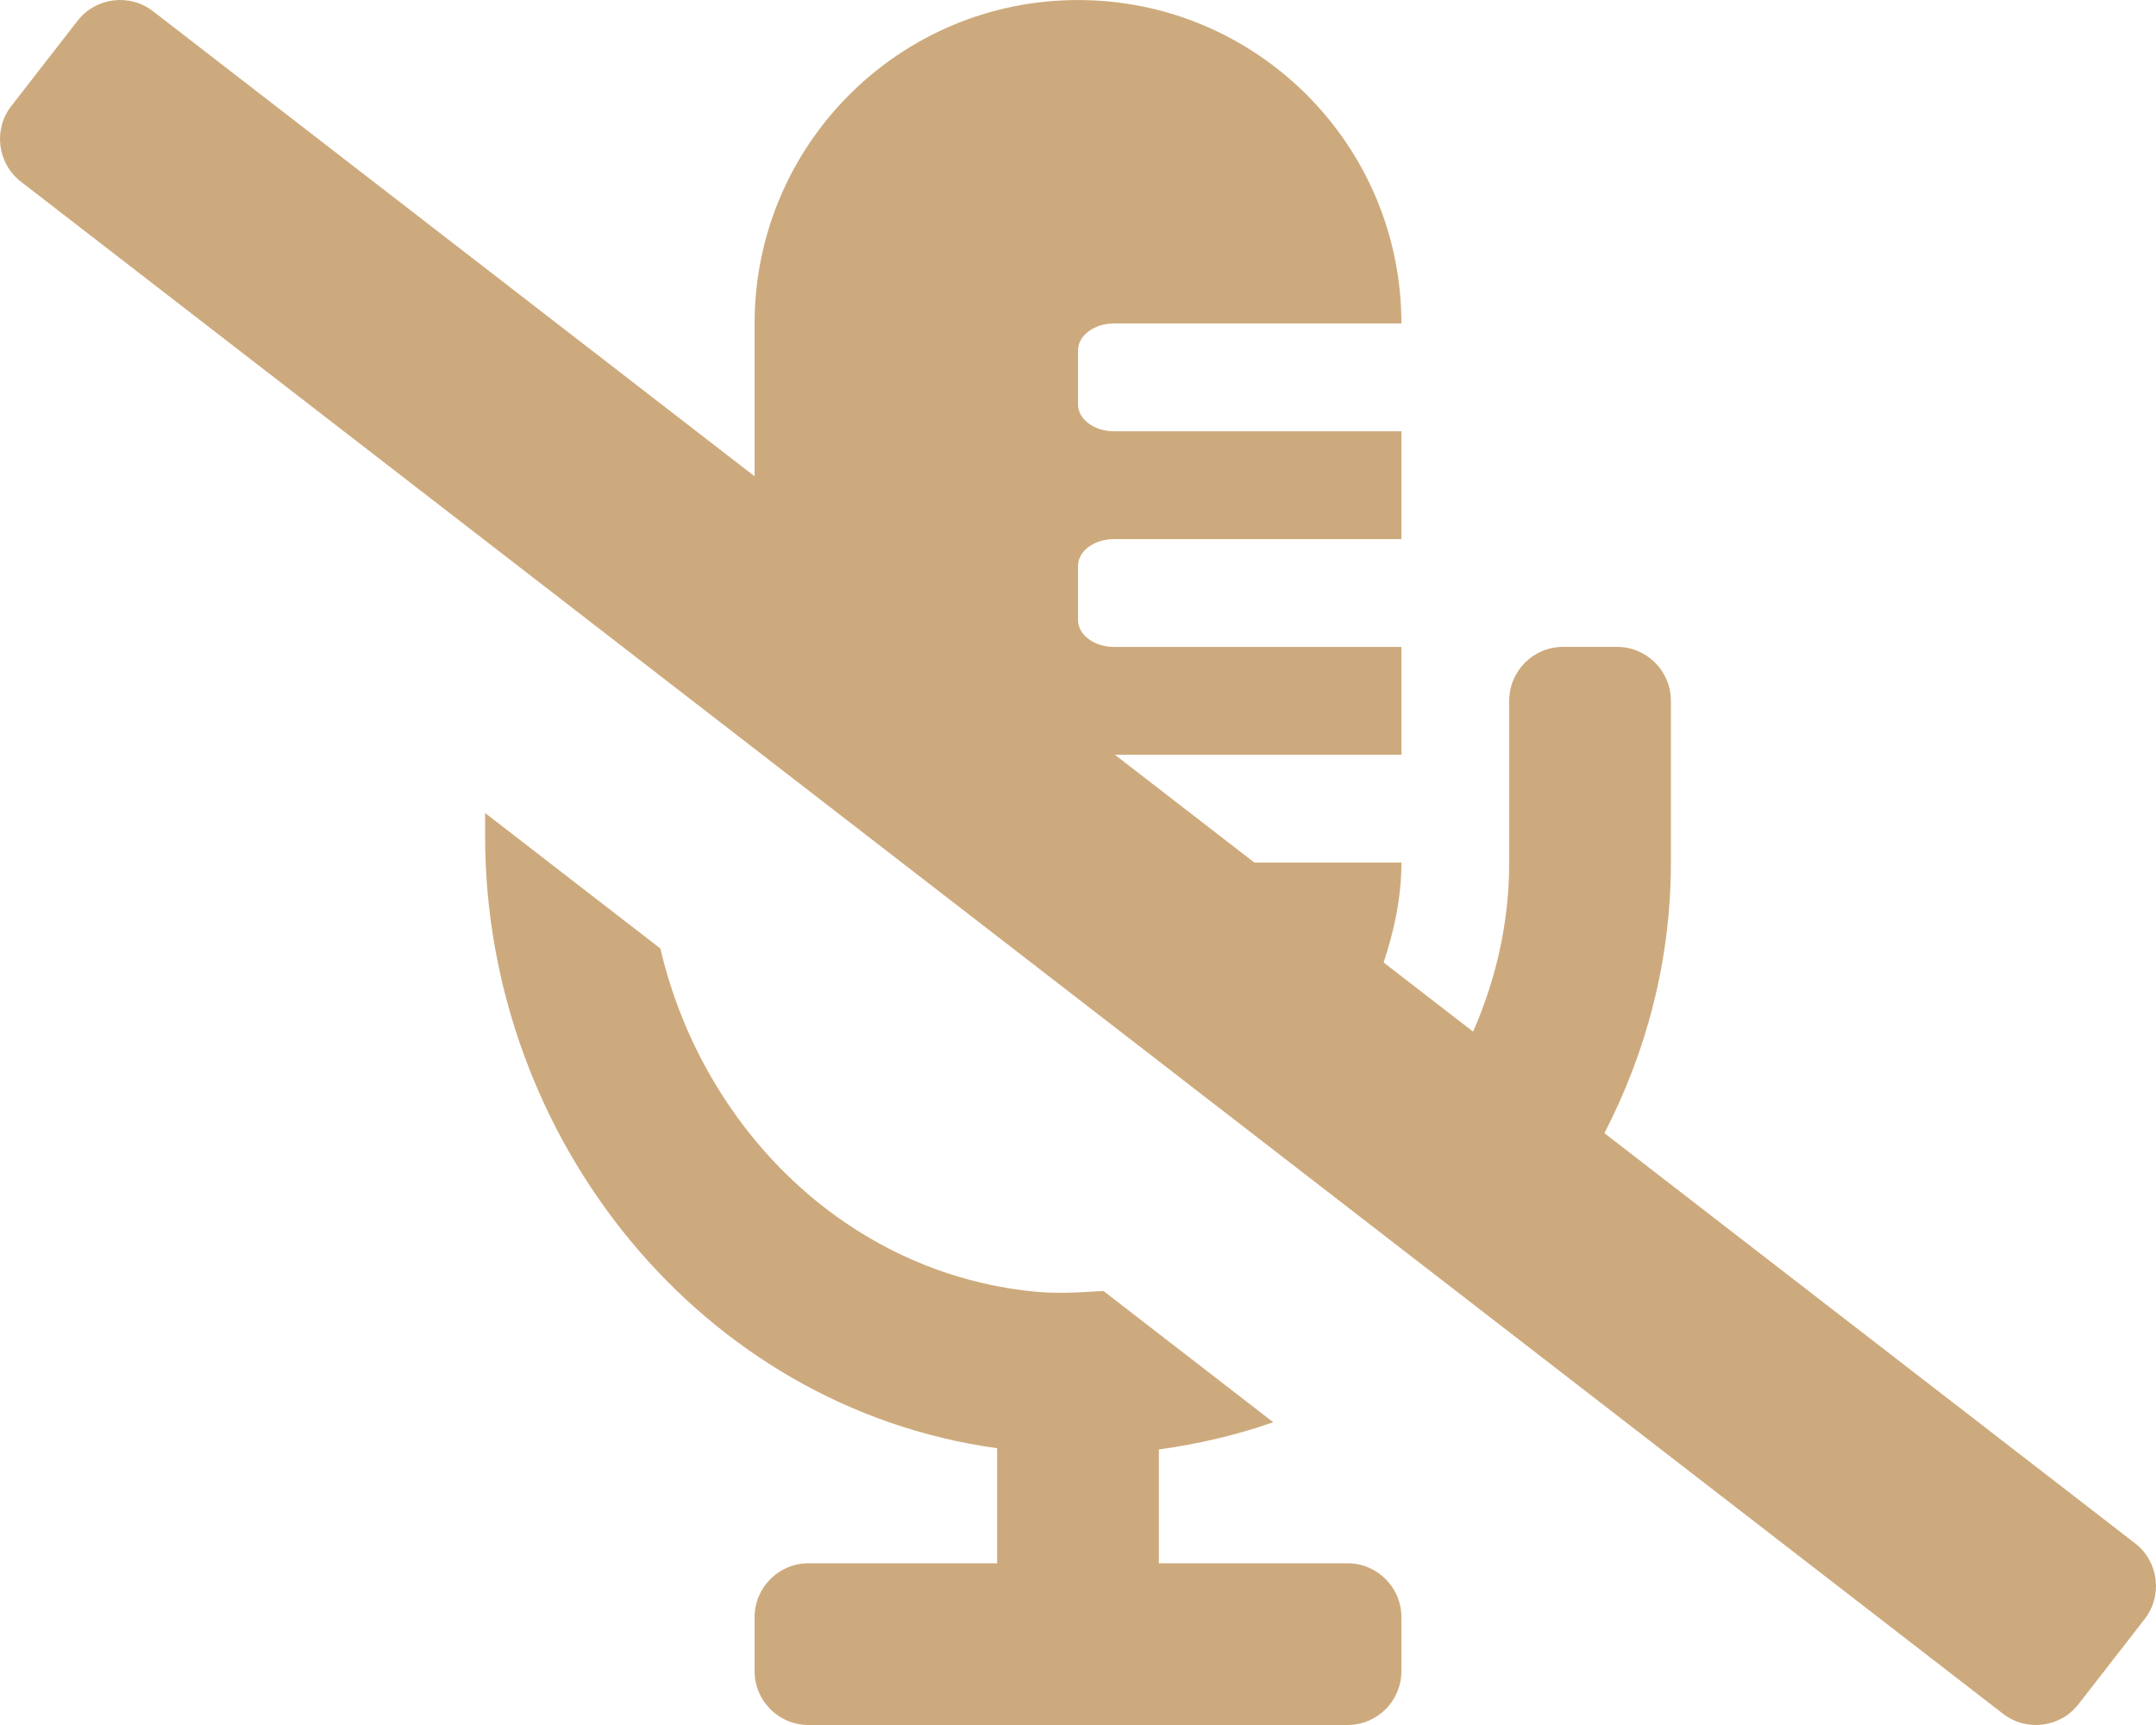
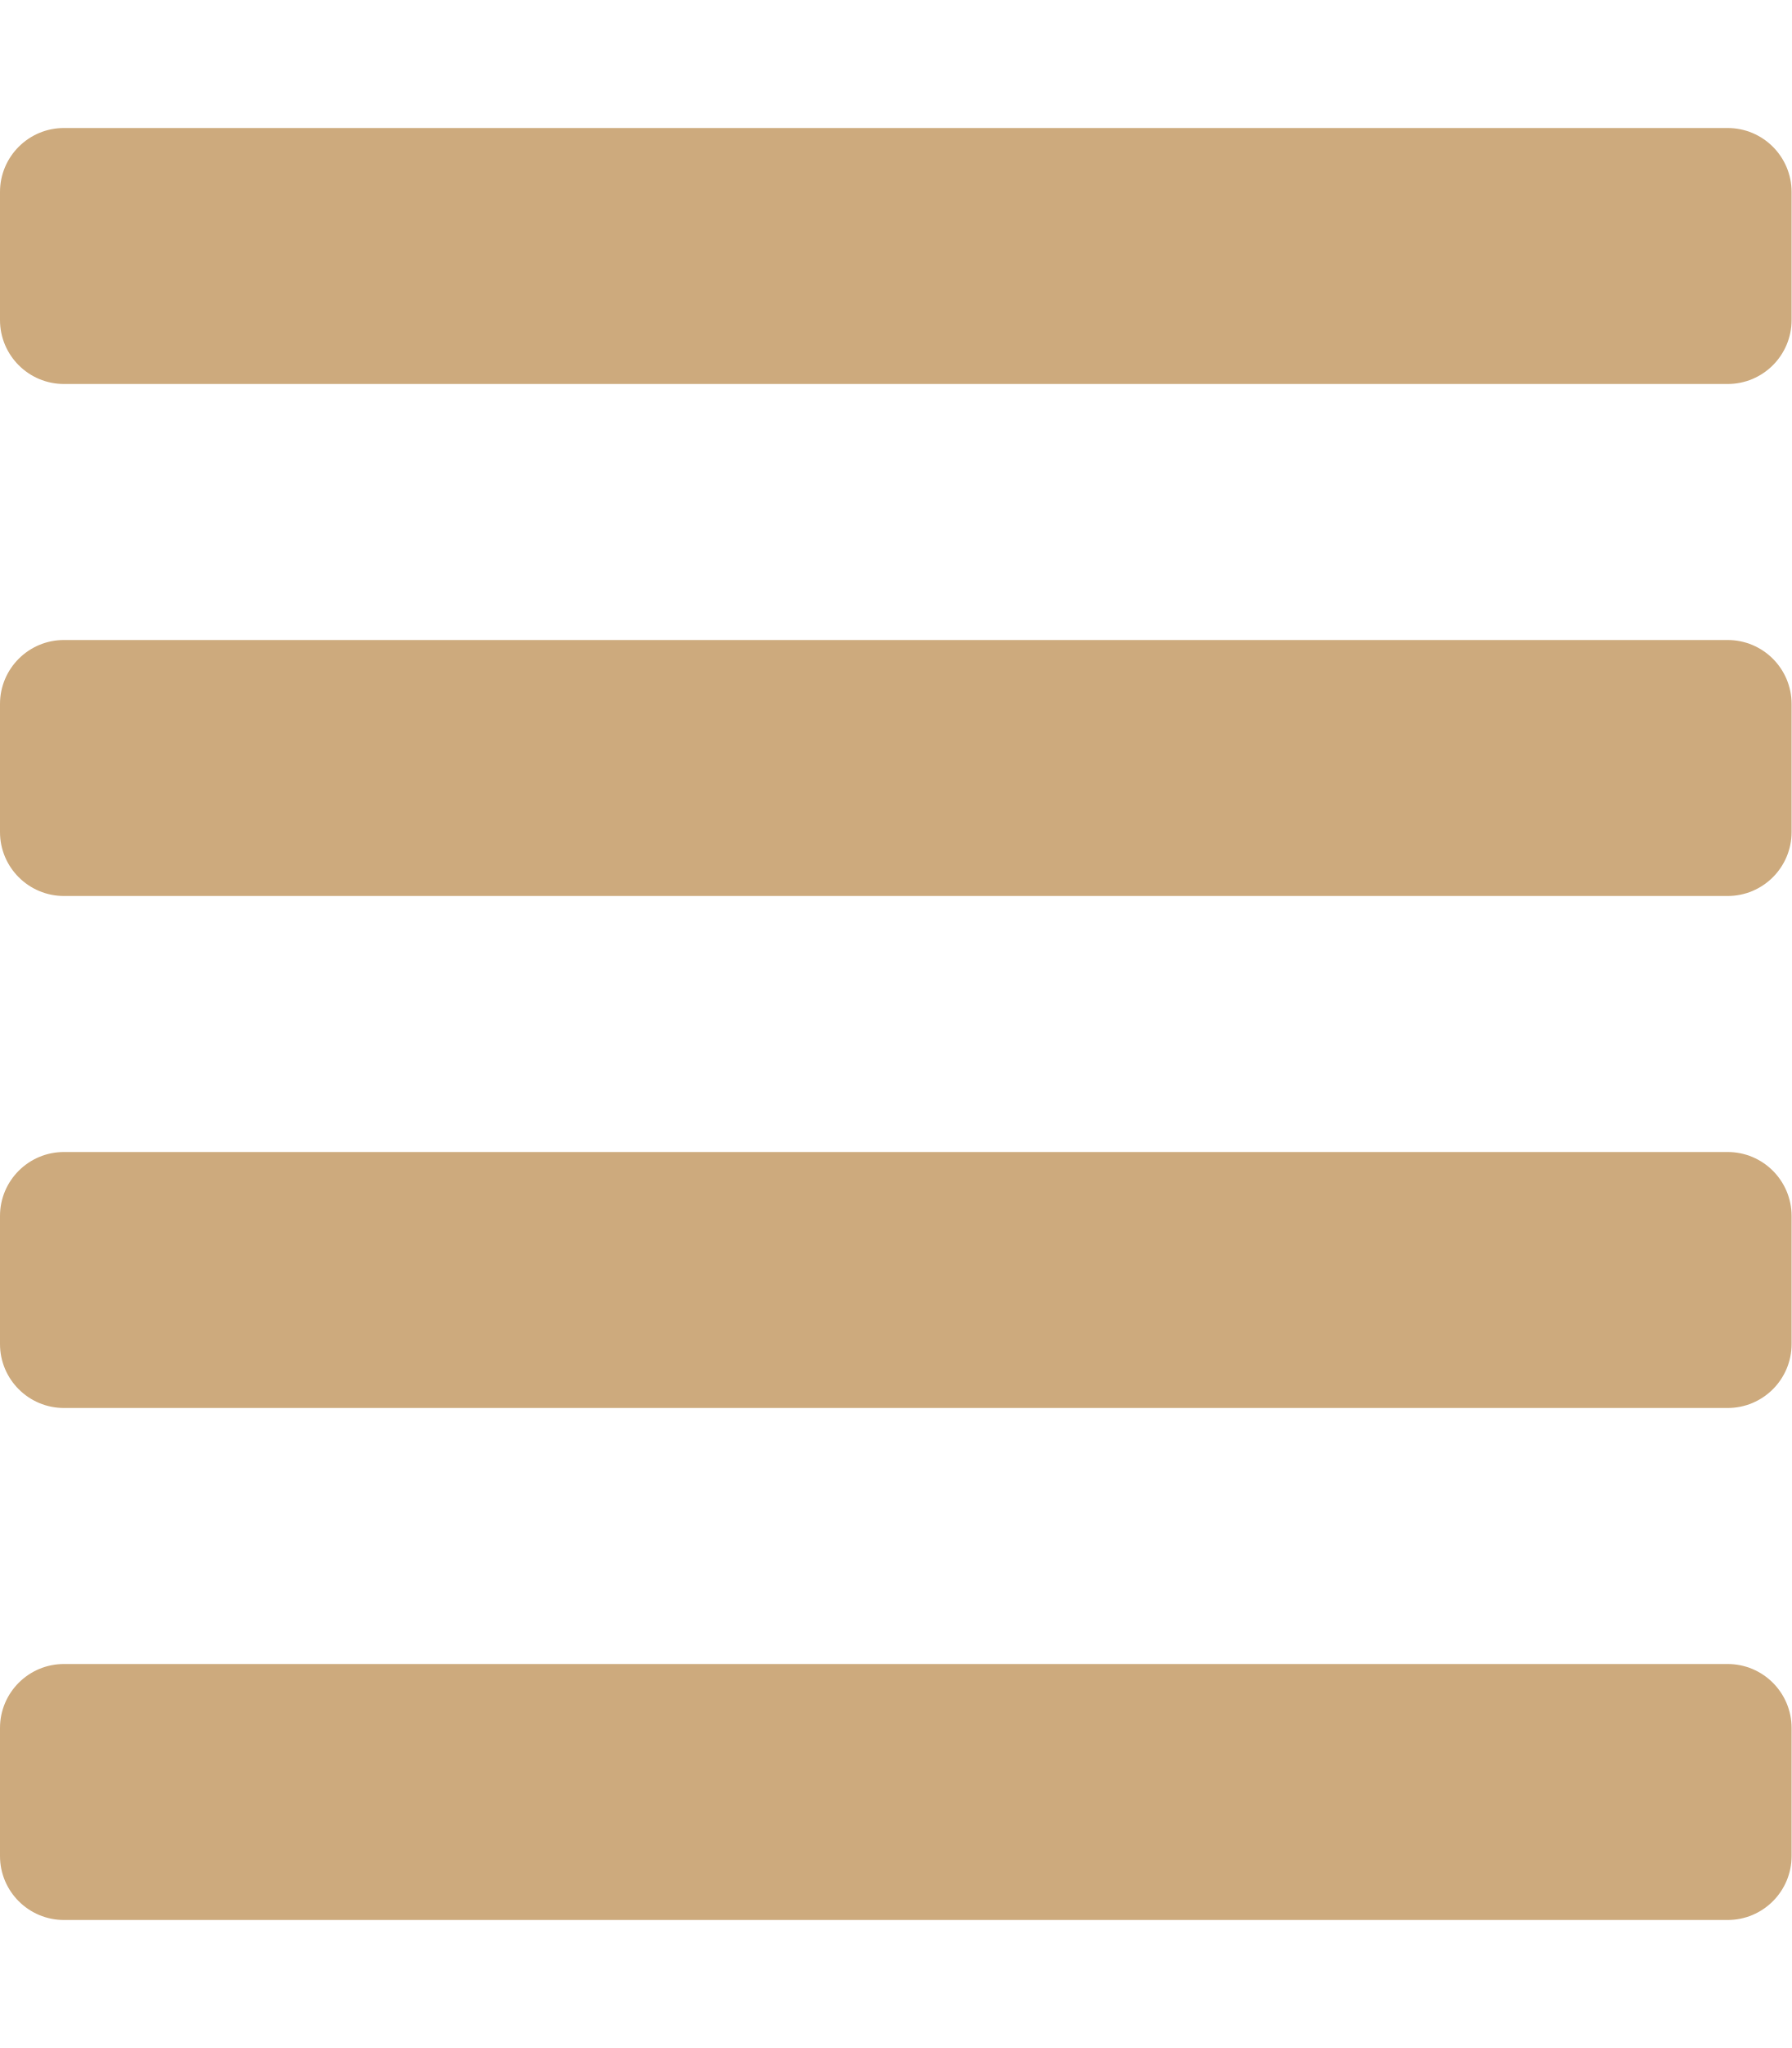
- <svg xmlns="http://www.w3.org/2000/svg" style="fill:#cdaa7d;" viewBox="0 0 640 512">
-   <path d="M633.82 458.1L476.26 336.33C488.74 312.21 496 284.98 496 256v-48c0-8.84-7.16-16-16-16h-16c-8.84 0-16 7.16-16 16v48c0 17.92-3.96 34.8-10.72 50.2l-26.55-20.52c3.1-9.4 5.28-19.22 5.28-29.67h-43.67l-41.4-32H416v-32h-85.33c-5.89 0-10.67-3.58-10.67-8v-16c0-4.42 4.78-8 10.67-8H416v-32h-85.33c-5.89 0-10.67-3.58-10.67-8v-16c0-4.42 4.78-8 10.67-8H416c0-53.02-42.98-96-96-96s-96 42.98-96 96v45.36L45.47 3.37C38.49-2.05 28.43-.8 23.01 6.18L3.37 31.45C-2.05 38.42-.8 48.47 6.18 53.9l588.36 454.73c6.98 5.43 17.03 4.17 22.46-2.81l19.64-25.27c5.41-6.97 4.16-17.02-2.82-22.45zM400 464h-56v-33.78c11.71-1.62 23.1-4.28 33.96-8.08l-50.4-38.96c-6.71.4-13.41.87-20.35.2-55.85-5.45-98.74-48.63-111.18-101.85L144 241.31v6.85c0 89.64 63.97 169.55 152 181.69V464h-56c-8.84 0-16 7.16-16 16v16c0 8.84 7.16 16 16 16h160c8.84 0 16-7.16 16-16v-16c0-8.84-7.16-16-16-16z" />
+ <svg xmlns="http://www.w3.org/2000/svg" style="fill:#cdaa7d;" viewBox="0 0 448 512">
+   <path d="M432 416H16a16 16 0 0 0-16 16v32a16 16 0 0 0 16 16h416a16 16 0 0 0 16-16v-32a16 16 0 0 0-16-16zm0-128H16a16 16 0 0 0-16 16v32a16 16 0 0 0 16 16h416a16 16 0 0 0 16-16v-32a16 16 0 0 0-16-16zm0-128H16a16 16 0 0 0-16 16v32a16 16 0 0 0 16 16h416a16 16 0 0 0 16-16v-32a16 16 0 0 0-16-16zm0-128H16A16 16 0 0 0 0 48v32a16 16 0 0 0 16 16h416a16 16 0 0 0 16-16V48a16 16 0 0 0-16-16z" />
</svg>
